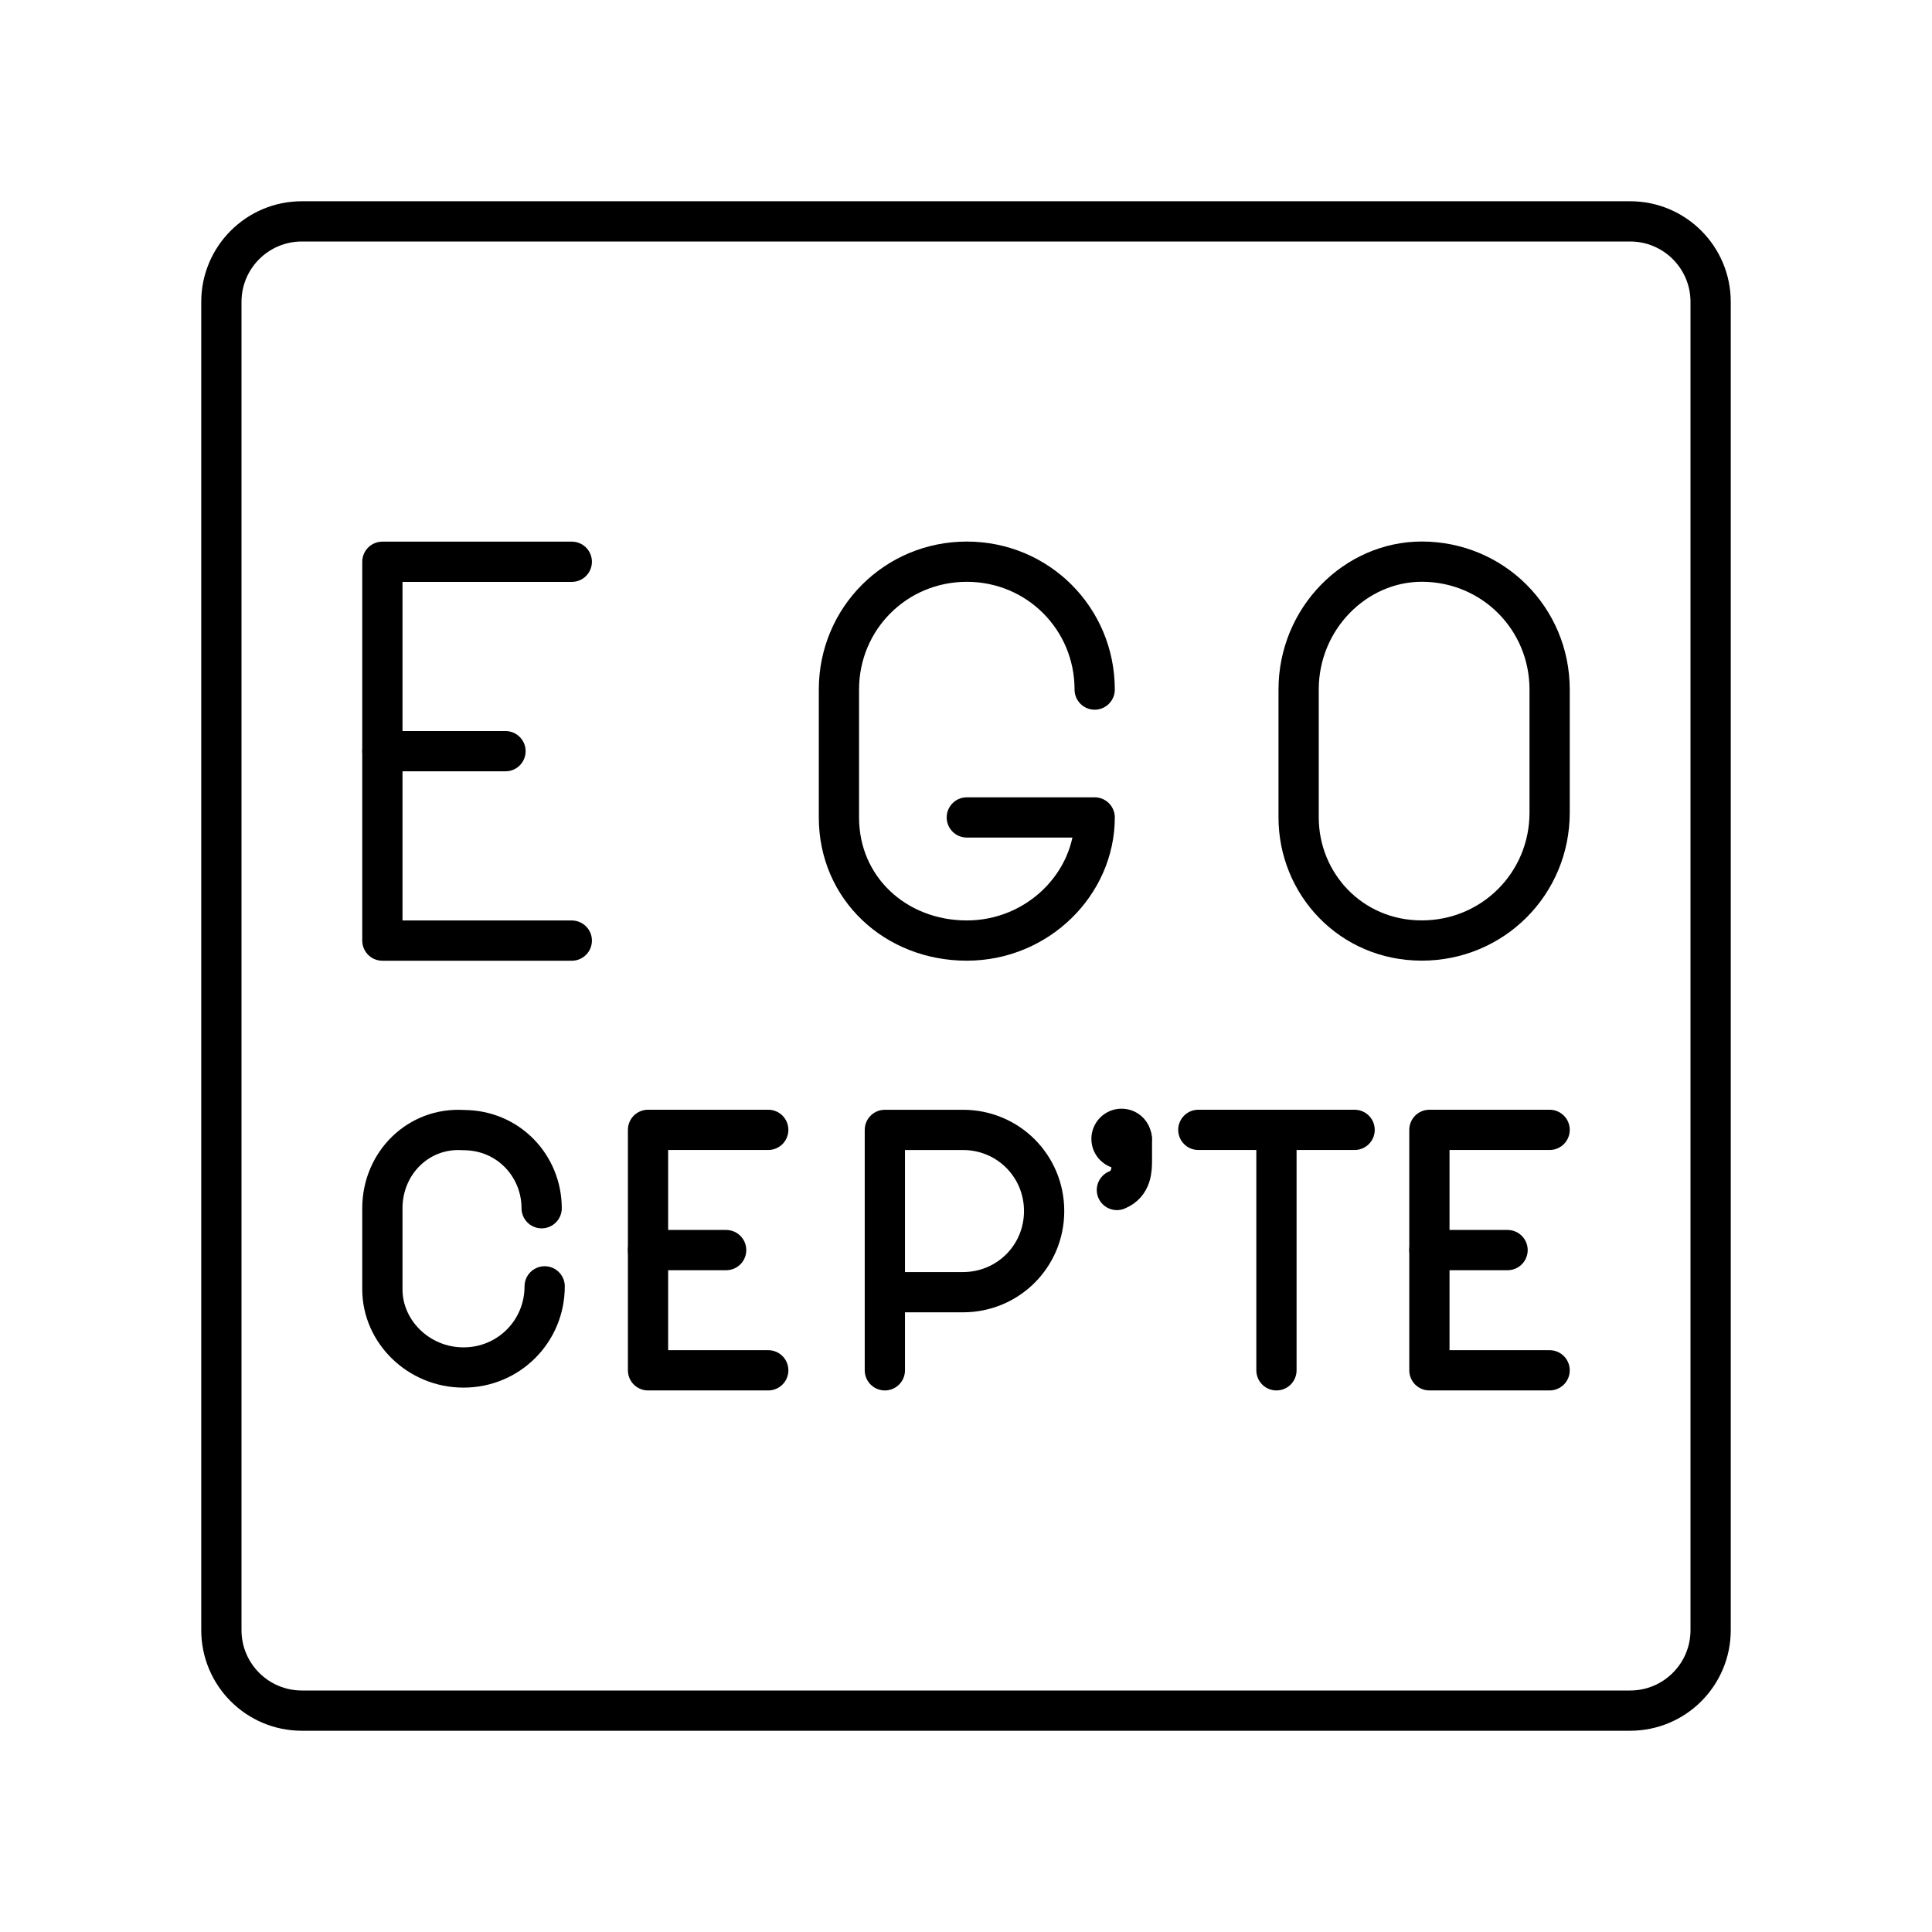
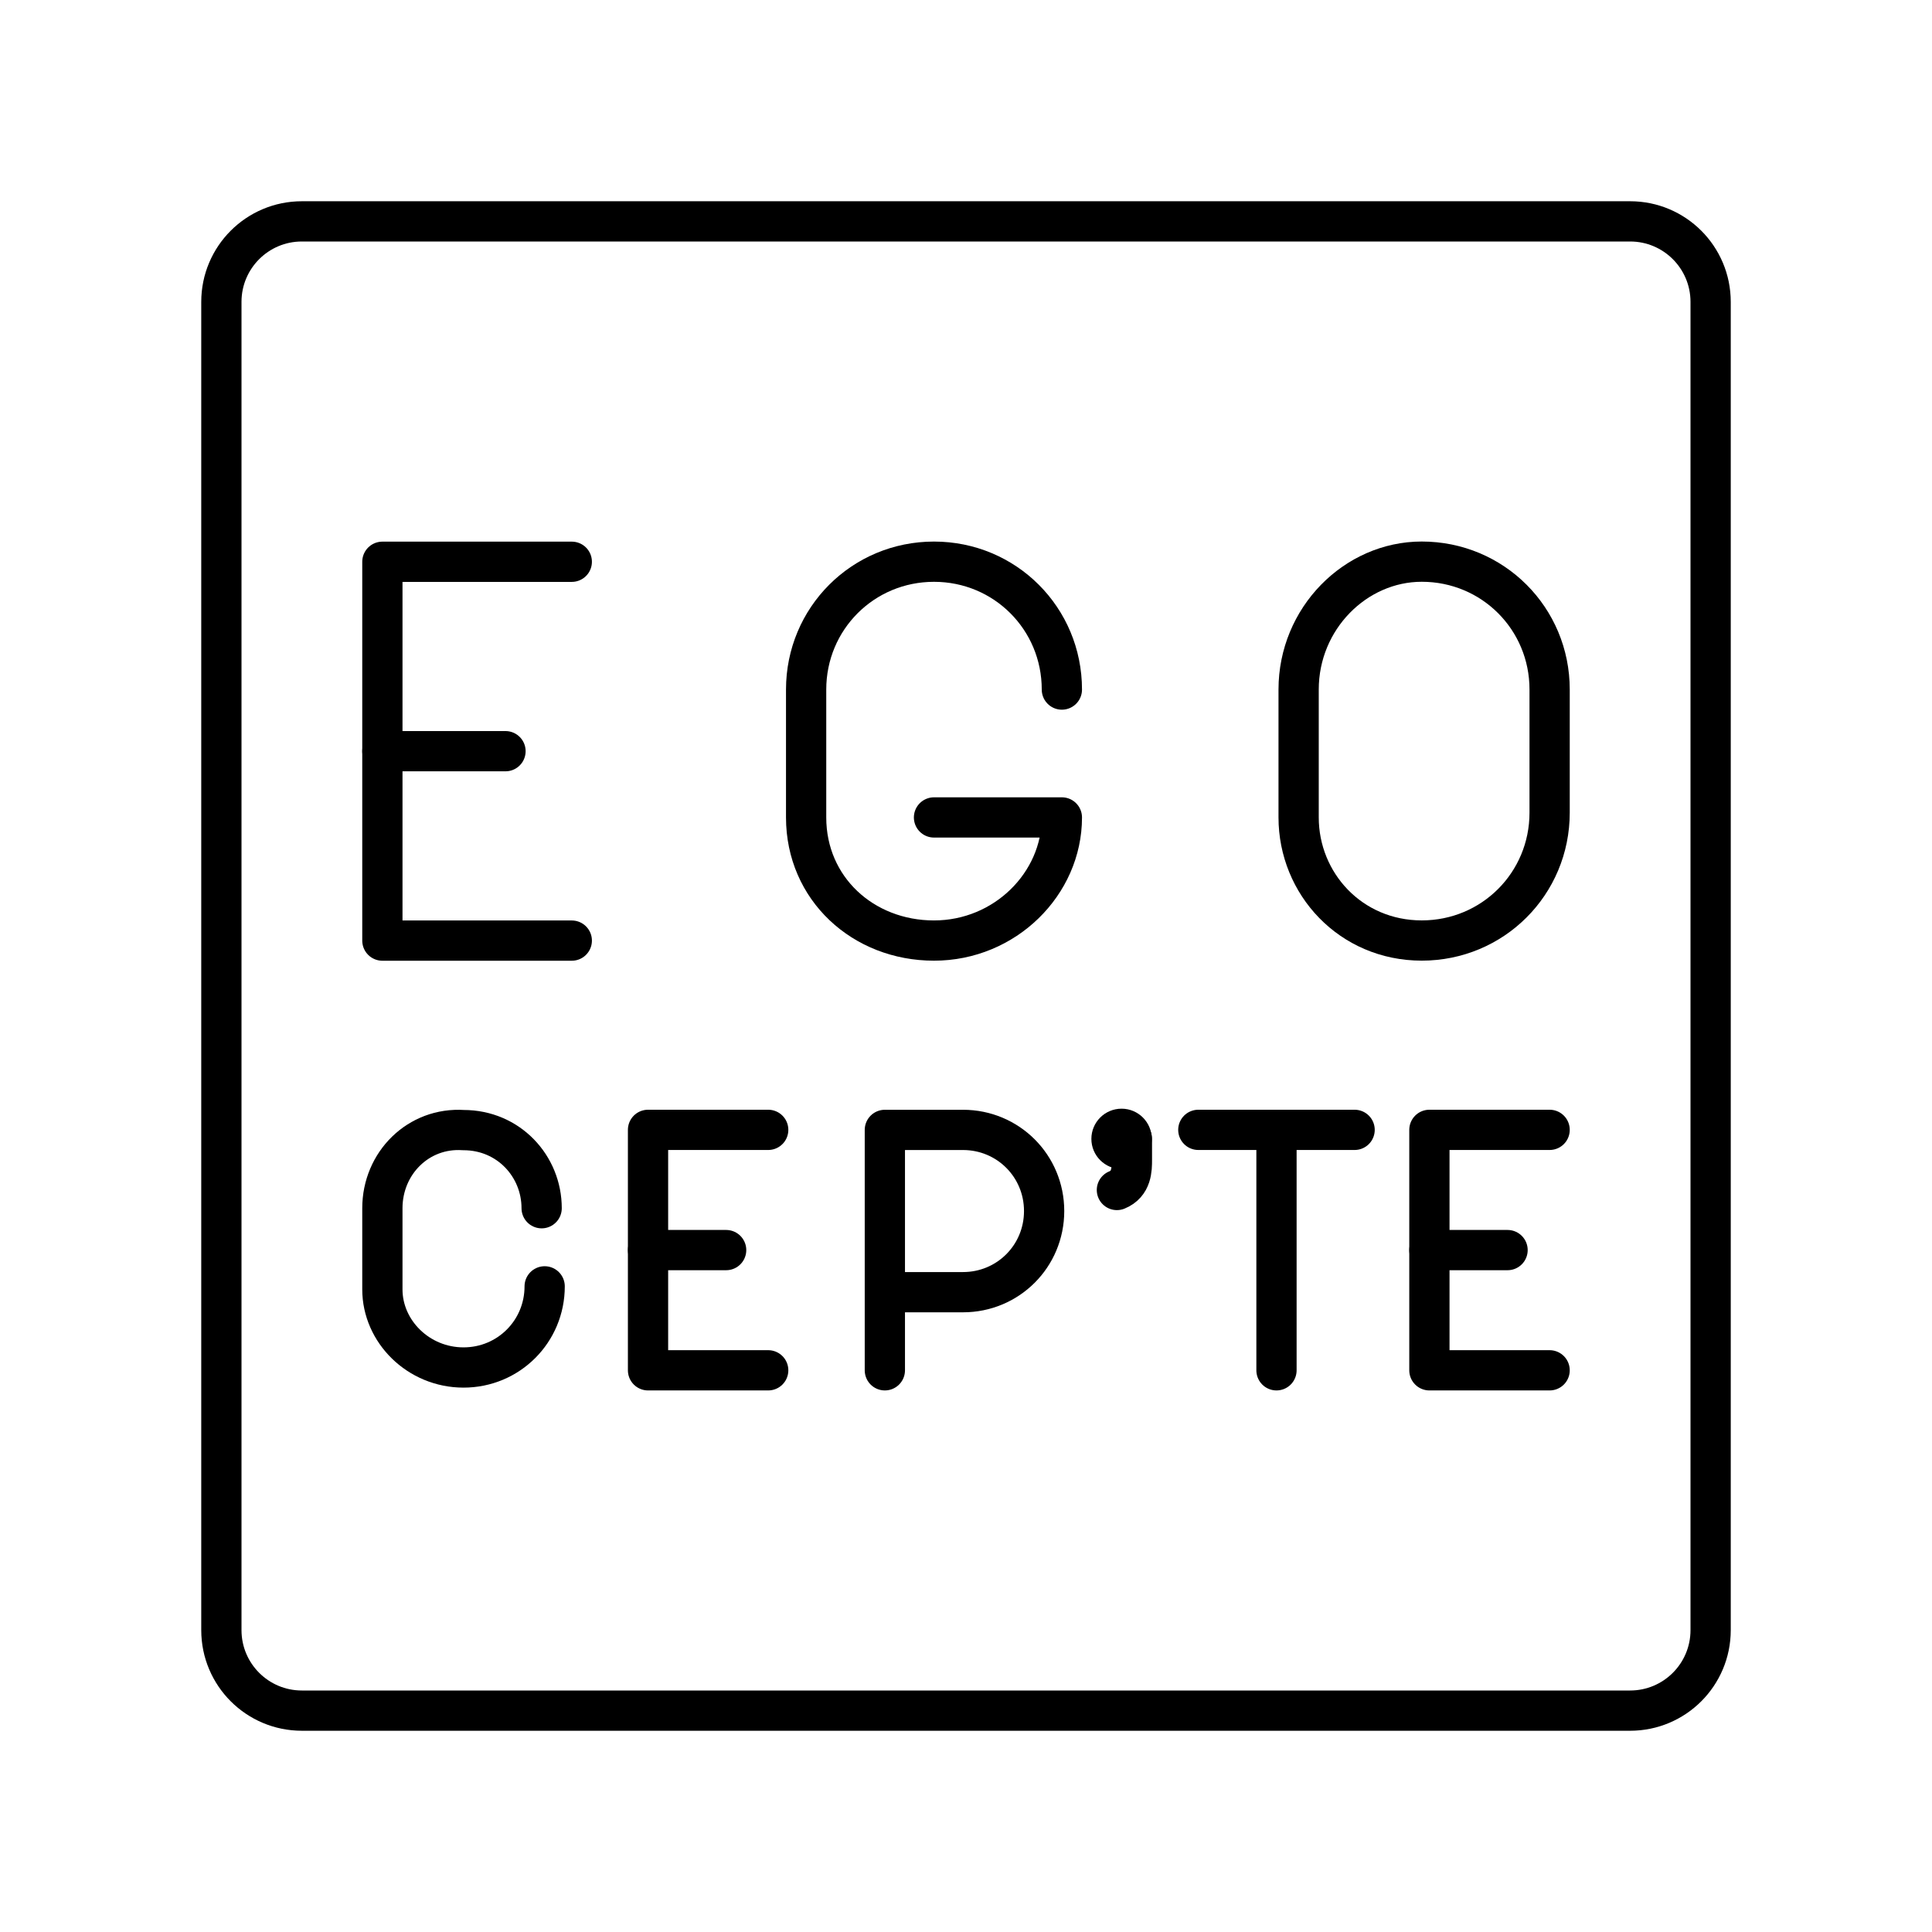
- <svg xmlns="http://www.w3.org/2000/svg" id="b" viewBox="0 0 48 48">
+ <svg xmlns="http://www.w3.org/2000/svg" id="a" viewBox="0 0 48 48">
  <defs>
-     <style>.c{stroke-width:1px;}.c,.d{fill:none;stroke:#000;stroke-linecap:round;stroke-linejoin:round;}.e{fill:#000;stroke-width:0px;}</style>
+     <style>.b{fill:none;stroke:#000;stroke-linecap:round;stroke-linejoin:round;}.c{fill:#000;stroke-width:0px;}</style>
  </defs>
-   <line class="c" x1="9.5" y1="18.663" x2="12.559" y2="18.663" />
-   <polyline class="c" points="14.206 23.369 9.5 23.369 9.5 13.957 14.206 13.957" />
-   <line class="d" x1="16.1" y1="31.058" x2="18.041" y2="31.058" />
-   <polyline class="d" points="19.087 34.045 16.1 34.045 16.1 28.071 19.087 28.071" />
-   <line class="d" x1="35.513" y1="31.058" x2="37.455" y2="31.058" />
-   <polyline class="d" points="38.5 34.045 35.513 34.045 35.513 28.071 38.5 28.071" />
-   <path class="d" d="m27.197,17.132c0-1.765-1.412-3.177-3.177-3.177s-3.177,1.412-3.177,3.177v3.177c0,1.765,1.412,3.059,3.177,3.059s3.177-1.412,3.177-3.059h-3.177" />
-   <path class="d" d="m35.323,23.367c-1.765,0-3.059-1.412-3.059-3.059v-3.177c0-1.765,1.412-3.177,3.059-3.177,1.765,0,3.177,1.412,3.177,3.177v3.059c0,1.765-1.412,3.177-3.177,3.177Z" />
-   <path class="d" d="m13.532,31.959c0,1.12-.896,2.016-2.016,2.016s-2.016-.896-2.016-1.941v-2.016c0-1.12.896-2.016,2.016-1.941,1.12,0,1.941.896,1.941,1.941" />
-   <path class="d" d="m21.984,34.045v-5.973h1.941c1.12,0,2.016.896,2.016,2.016s-.896,2.016-2.016,2.016h-1.941" />
-   <line class="d" x1="29.772" y1="28.071" x2="33.655" y2="28.071" />
-   <line class="d" x1="31.713" y1="34.045" x2="31.713" y2="28.071" />
-   <path class="d" d="m27.749,29.565c.373-.149.373-.523.373-.747v-.523" />
-   <circle class="e" cx="27.865" cy="28.295" r=".75" />
-   <path class="d" d="m40.5,5.5H7.5c-1.105,0-2,.895-2,2v33c0,1.105.895,2,2,2h33c1.105,0,2-.895,2-2V7.5c0-1.105-.895-2-2-2Z" />
+   <line class="b" x1="9.5" y1="18.663" x2="12.559" y2="18.663" />
+   <polyline class="b" points="14.206 23.369 9.5 23.369 9.5 13.957 14.206 13.957" />
+   <line class="b" x1="16.1" y1="31.058" x2="18.041" y2="31.058" />
+   <polyline class="b" points="19.086 34.045 16.1 34.045 16.1 28.071 19.086 28.071" />
+   <line class="b" x1="35.513" y1="31.058" x2="37.455" y2="31.058" />
+   <polyline class="b" points="38.5 34.045 35.513 34.045 35.513 28.071 38.5 28.071" />
+   <path class="b" d="m26.382,17.132c0-1.765-1.412-3.177-3.177-3.177s-3.177,1.412-3.177,3.177v3.177c0,1.765,1.412,3.059,3.177,3.059s3.177-1.412,3.177-3.059h-3.177" />
+   <path class="b" d="m35.323,23.367c-1.765,0-3.059-1.412-3.059-3.059v-3.177c0-1.765,1.412-3.177,3.059-3.177,1.765,0,3.177,1.412,3.177,3.177v3.059c0,1.765-1.412,3.177-3.177,3.177Z" />
+   <path class="b" d="m13.532,31.959c0,1.12-.896,2.016-2.016,2.016s-2.016-.896-2.016-1.941v-2.016c0-1.12.896-2.016,2.016-1.941,1.12,0,1.941.896,1.941,1.941" />
+   <path class="b" d="m21.984,34.045v-5.973h1.941c1.12,0,2.016.896,2.016,2.016s-.896,2.016-2.016,2.016h-1.941" />
+   <line class="b" x1="29.772" y1="28.071" x2="33.655" y2="28.071" />
+   <line class="b" x1="31.714" y1="34.045" x2="31.714" y2="28.071" />
+   <path class="b" d="m27.749,29.565c.373-.149.373-.523.373-.747v-.523" />
+   <circle class="c" cx="27.865" cy="28.295" r=".75" />
+   <path class="b" d="m40.5,5.5H7.5c-1.105,0-2,.895-2,2v33c0,1.105.895,2,2,2h33c1.105,0,2-.895,2-2V7.5c0-1.105-.895-2-2-2Z" />
</svg>
